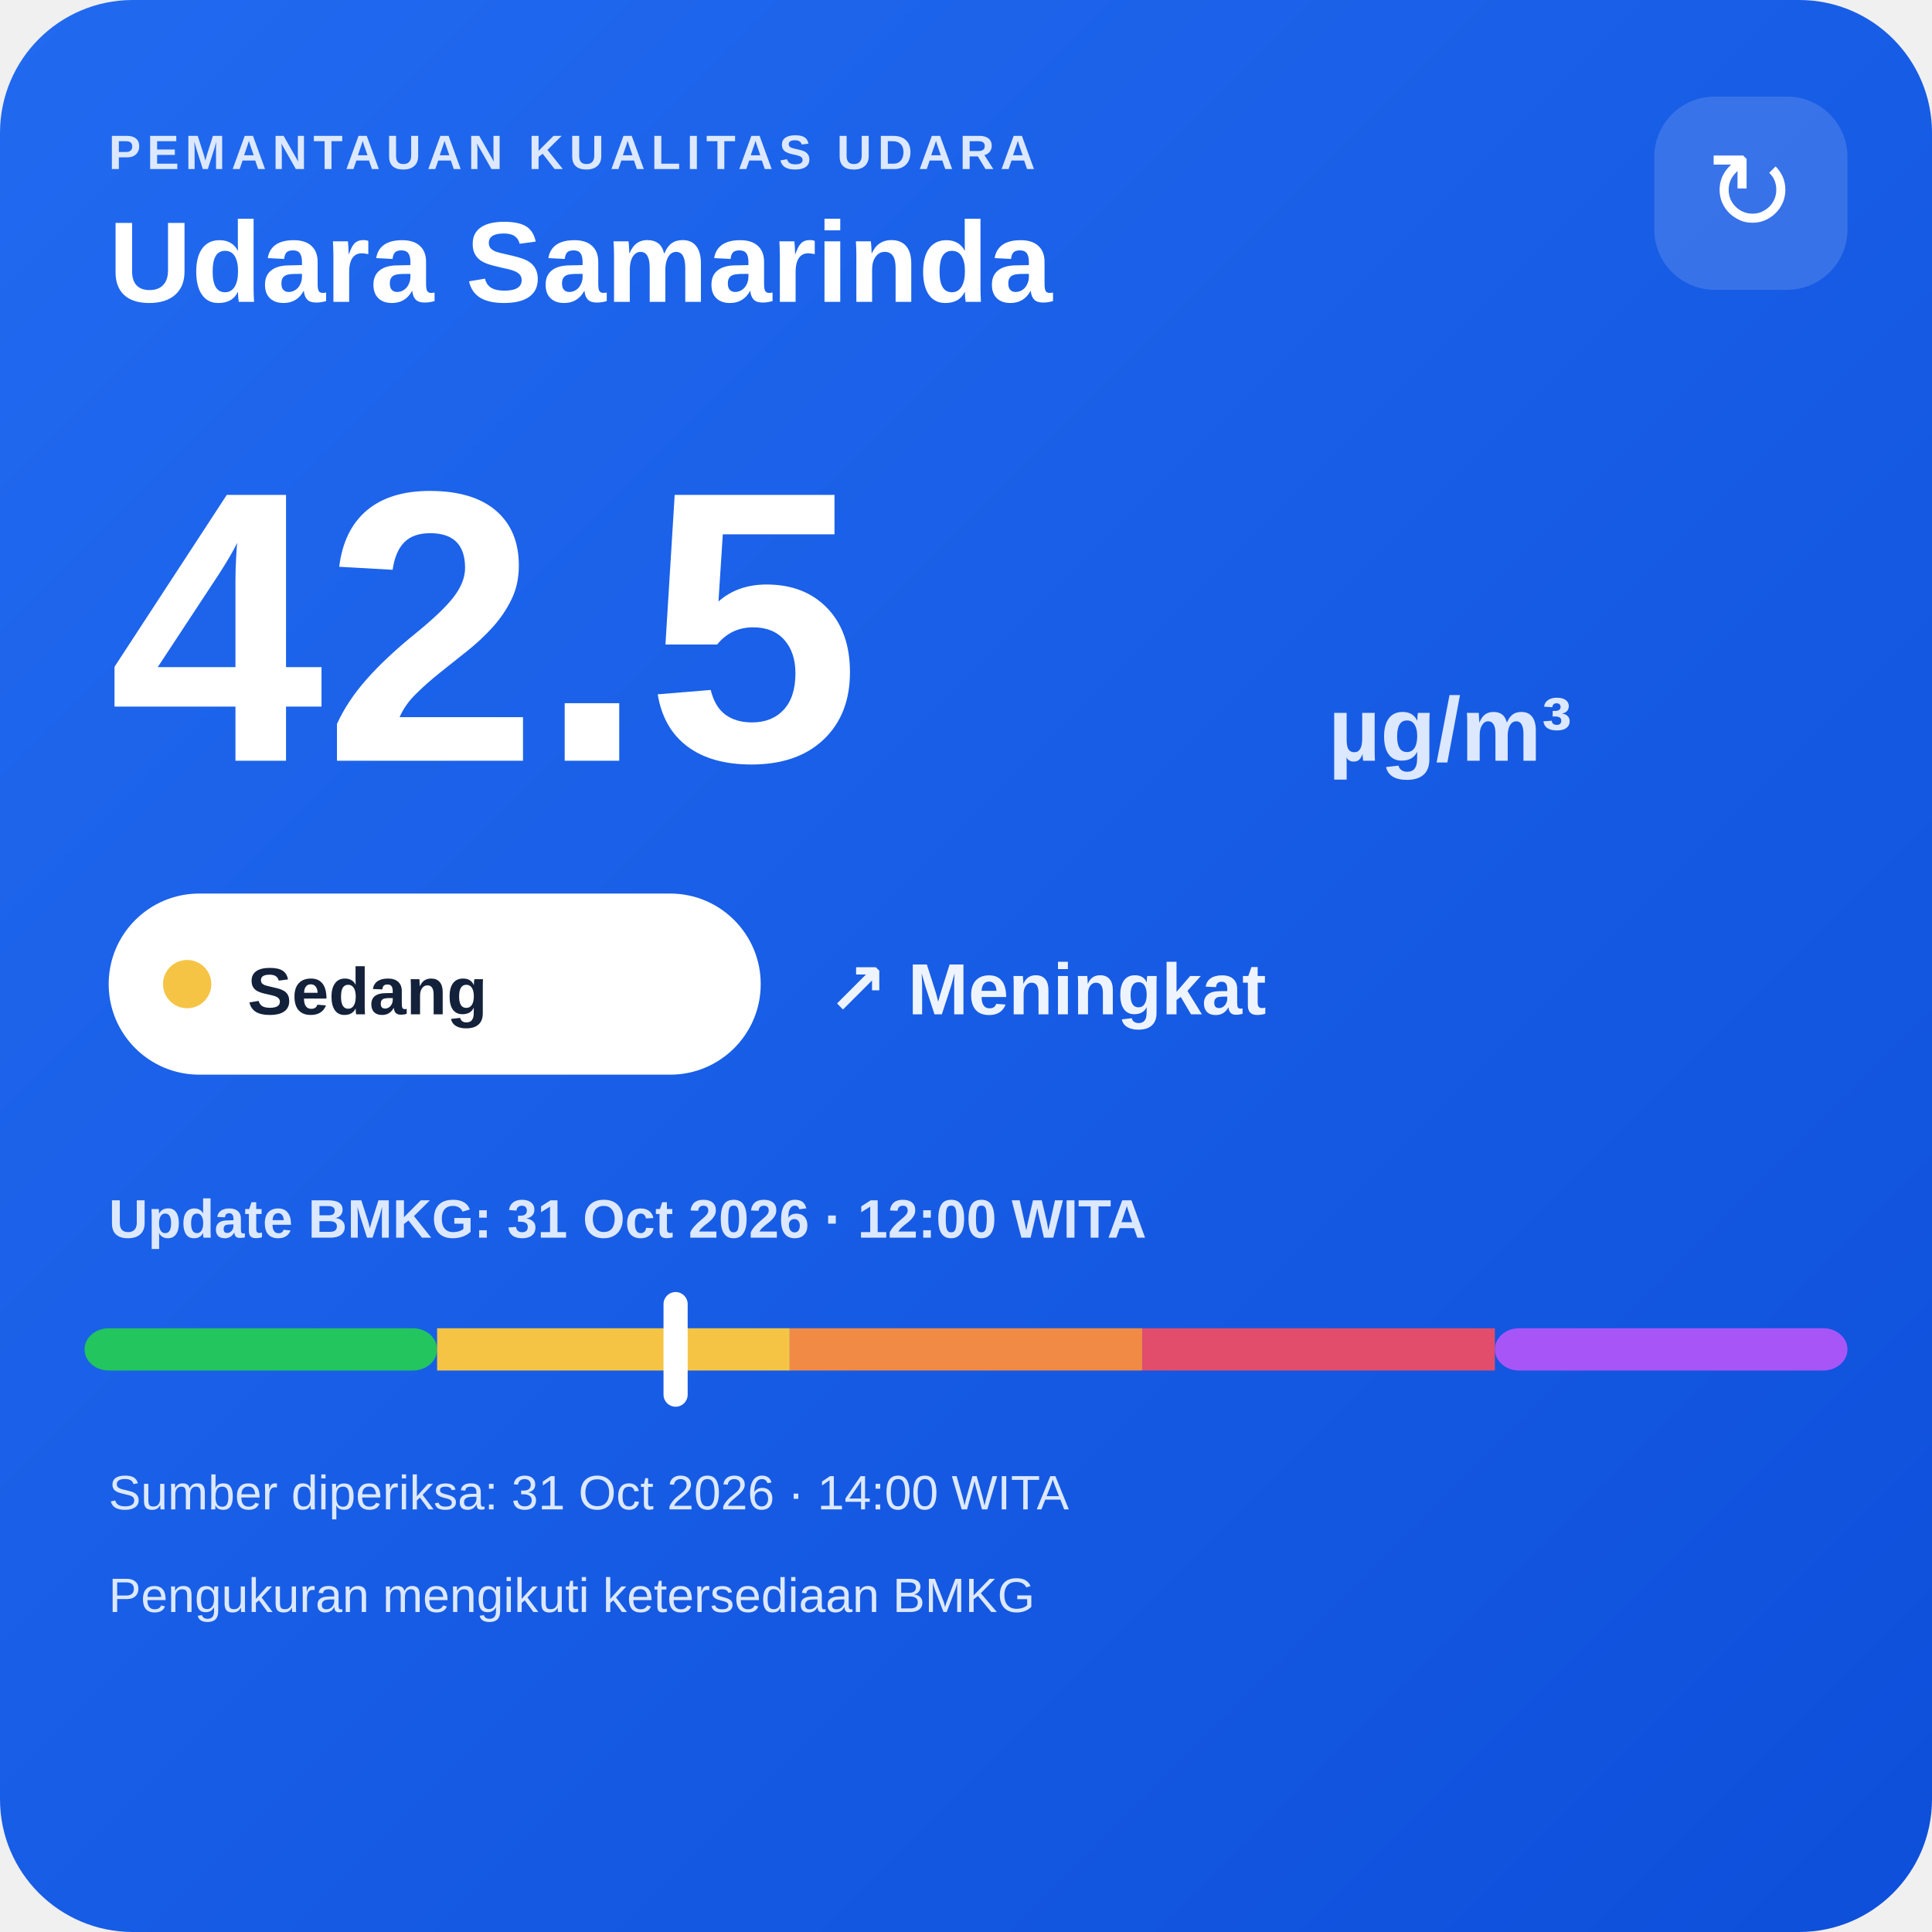
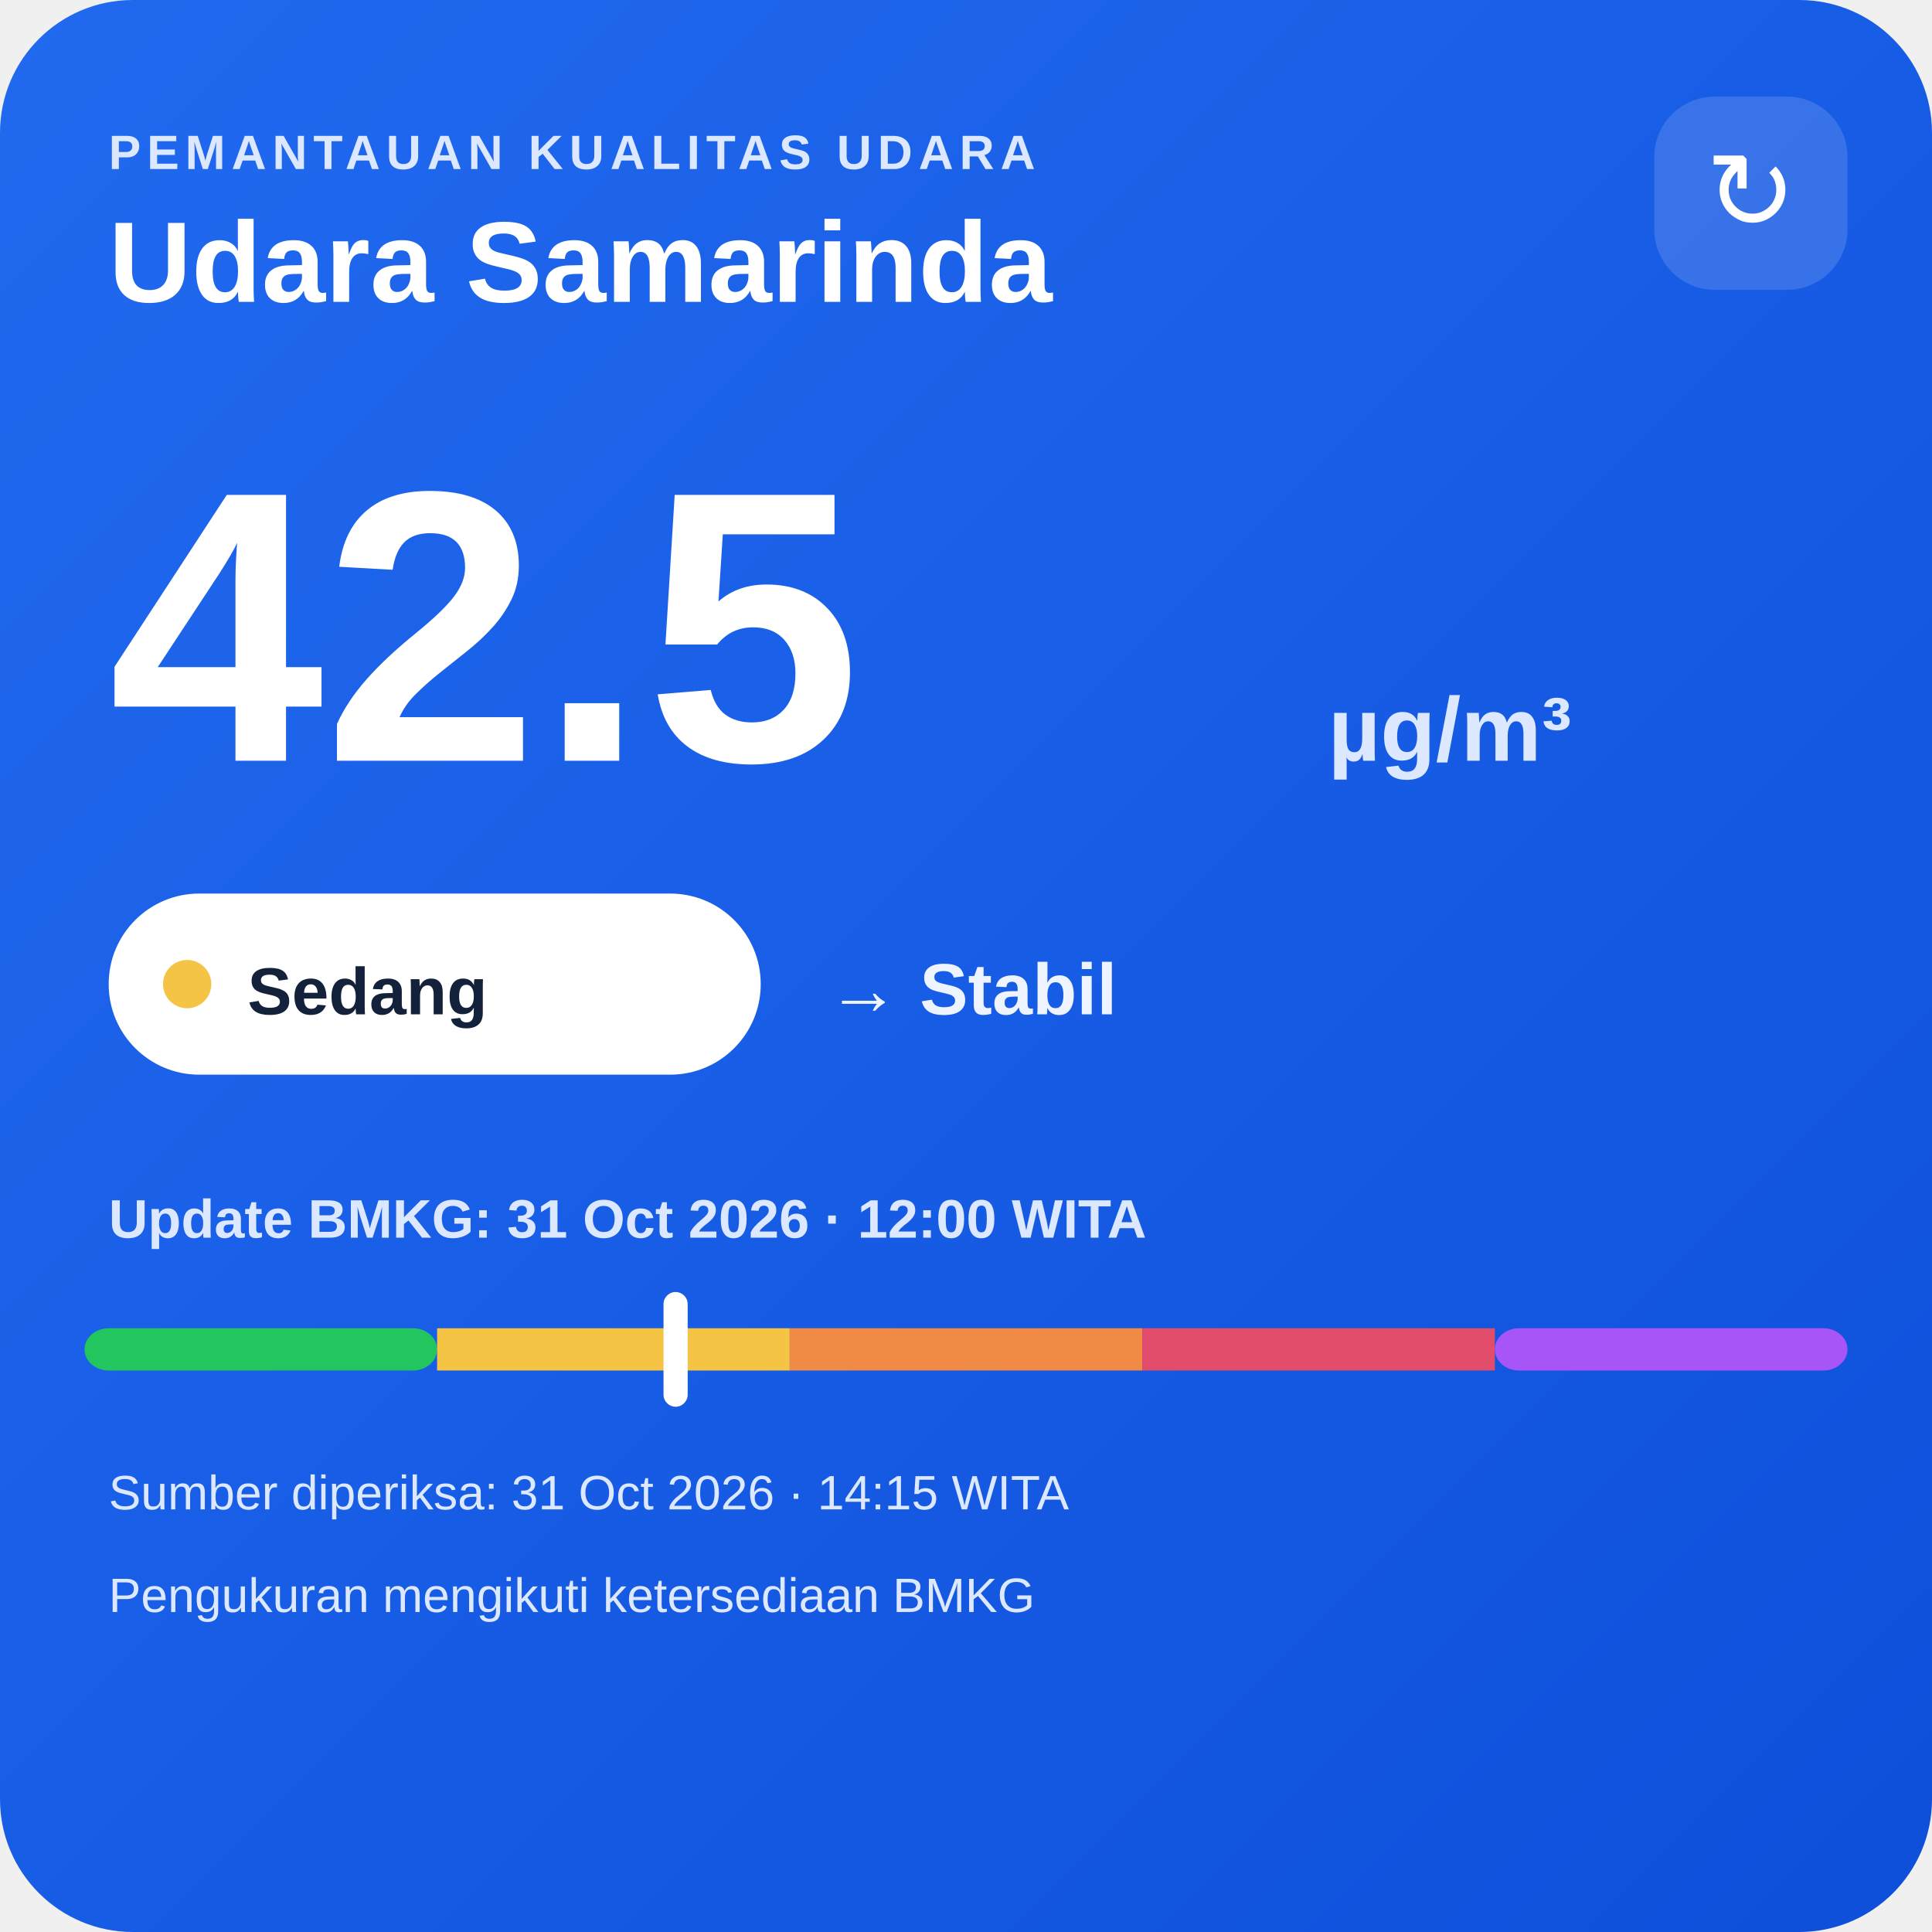
<svg xmlns="http://www.w3.org/2000/svg" width="320" height="320" viewBox="0 0 320 320">
  <defs>
    <linearGradient id="bg" x1="0" y1="0" x2="1" y2="1">
      <stop offset="0" stop-color="#216af0" />
      <stop offset="1" stop-color="#0e4fda" />
    </linearGradient>
  </defs>
  <rect width="320" height="320" rx="22" fill="url(#bg)" />
  <text x="18" y="28" fill="#dce8ff" font-family="Arial,sans-serif" font-size="8" font-weight="700" letter-spacing="1">PEMANTAUAN KUALITAS UDARA</text>
  <text x="18" y="50" fill="#ffffff" font-family="Arial,sans-serif" font-size="19" font-weight="700">Udara Samarinda</text>
  <rect x="274" y="16" width="32" height="32" rx="10" fill="#ffffff" fill-opacity=".14" />
  <text x="290" y="38" text-anchor="middle" fill="#ffffff" font-family="Arial,sans-serif" font-size="18">↻</text>
  <text x="18" y="126" fill="#ffffff" font-family="Arial,sans-serif" font-size="64" font-weight="800">42.5</text>
  <text x="220" y="126" fill="#dce8ff" font-family="Arial,sans-serif" font-size="15" font-weight="700">µg/m³</text>
  <rect x="18" y="148" width="108" height="30" rx="15" fill="#ffffff" />
  <circle cx="31" cy="163" r="4" fill="#f6c445" />
  <text x="41" y="168" fill="#13213a" font-family="Arial,sans-serif" font-size="11" font-weight="700">Sedang</text>
-   <text x="137" y="168" fill="#eef4ff" font-family="Arial,sans-serif" font-size="12" font-weight="700">↗ Meningkat</text>
+   <text x="137" y="168" fill="#eef4ff" font-family="Arial,sans-serif" font-size="12" font-weight="700">→ Stabil</text>
  <text x="18" y="205" fill="#dce8ff" font-family="Arial,sans-serif" font-size="9" font-weight="700">Update BMKG: 31 Oct 2026 · 12:00 WITA</text>
  <rect x="14" y="220" width="58.4" height="7" rx="4" fill="#22c55e" />
  <rect x="72.4" y="220" width="58.4" height="7" fill="#f6c445" />
  <rect x="130.8" y="220" width="58.4" height="7" fill="#f08a45" />
  <rect x="189.2" y="220" width="58.4" height="7" fill="#e24d6b" />
  <rect x="247.6" y="220" width="58.4" height="7" rx="4" fill="#a855f7" />
  <rect x="109.9" y="214" width="4" height="19" rx="2" fill="#ffffff" />
-   <text x="18" y="250" fill="#dce8ff" font-family="Arial,sans-serif" font-size="8">Sumber diperiksa: 31 Oct 2026 · 14:00 WITA</text>
+   <text x="18" y="250" fill="#dce8ff" font-family="Arial,sans-serif" font-size="8">Sumber diperiksa: 31 Oct 2026 · 14:15 WITA</text>
  <text x="18" y="267" fill="#dce8ff" font-family="Arial,sans-serif" font-size="8">Pengukuran mengikuti ketersediaan BMKG</text>
</svg>
